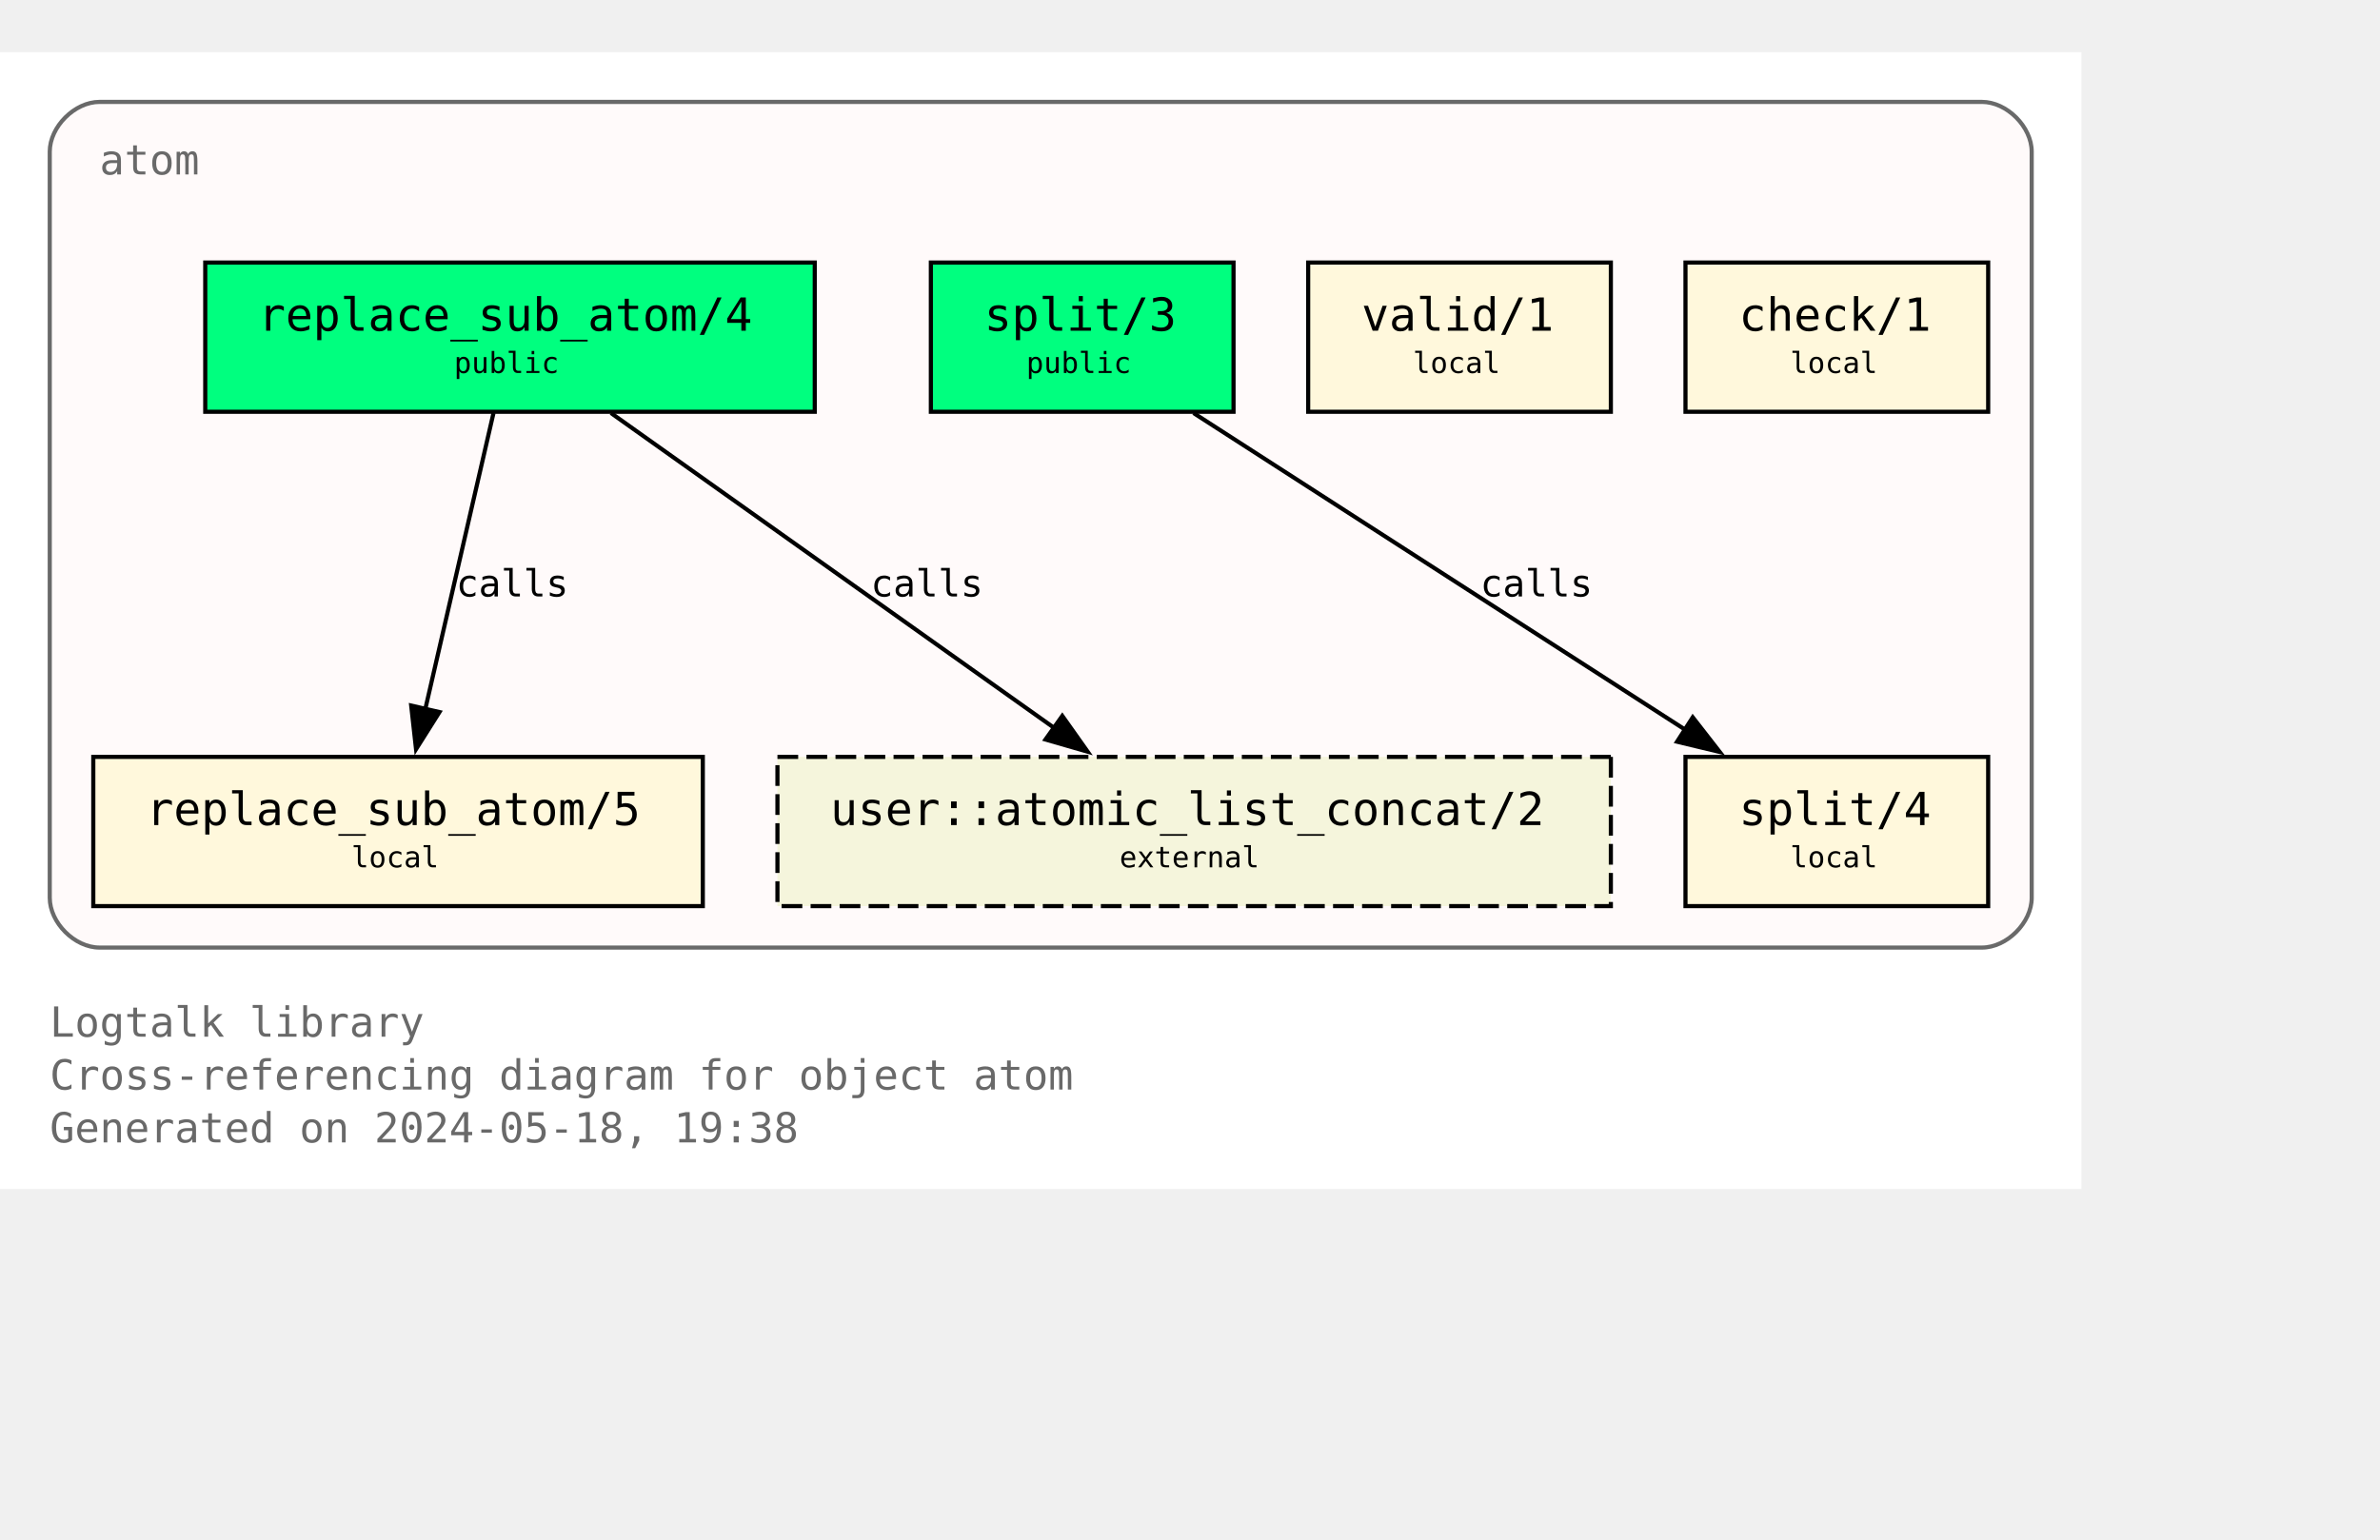
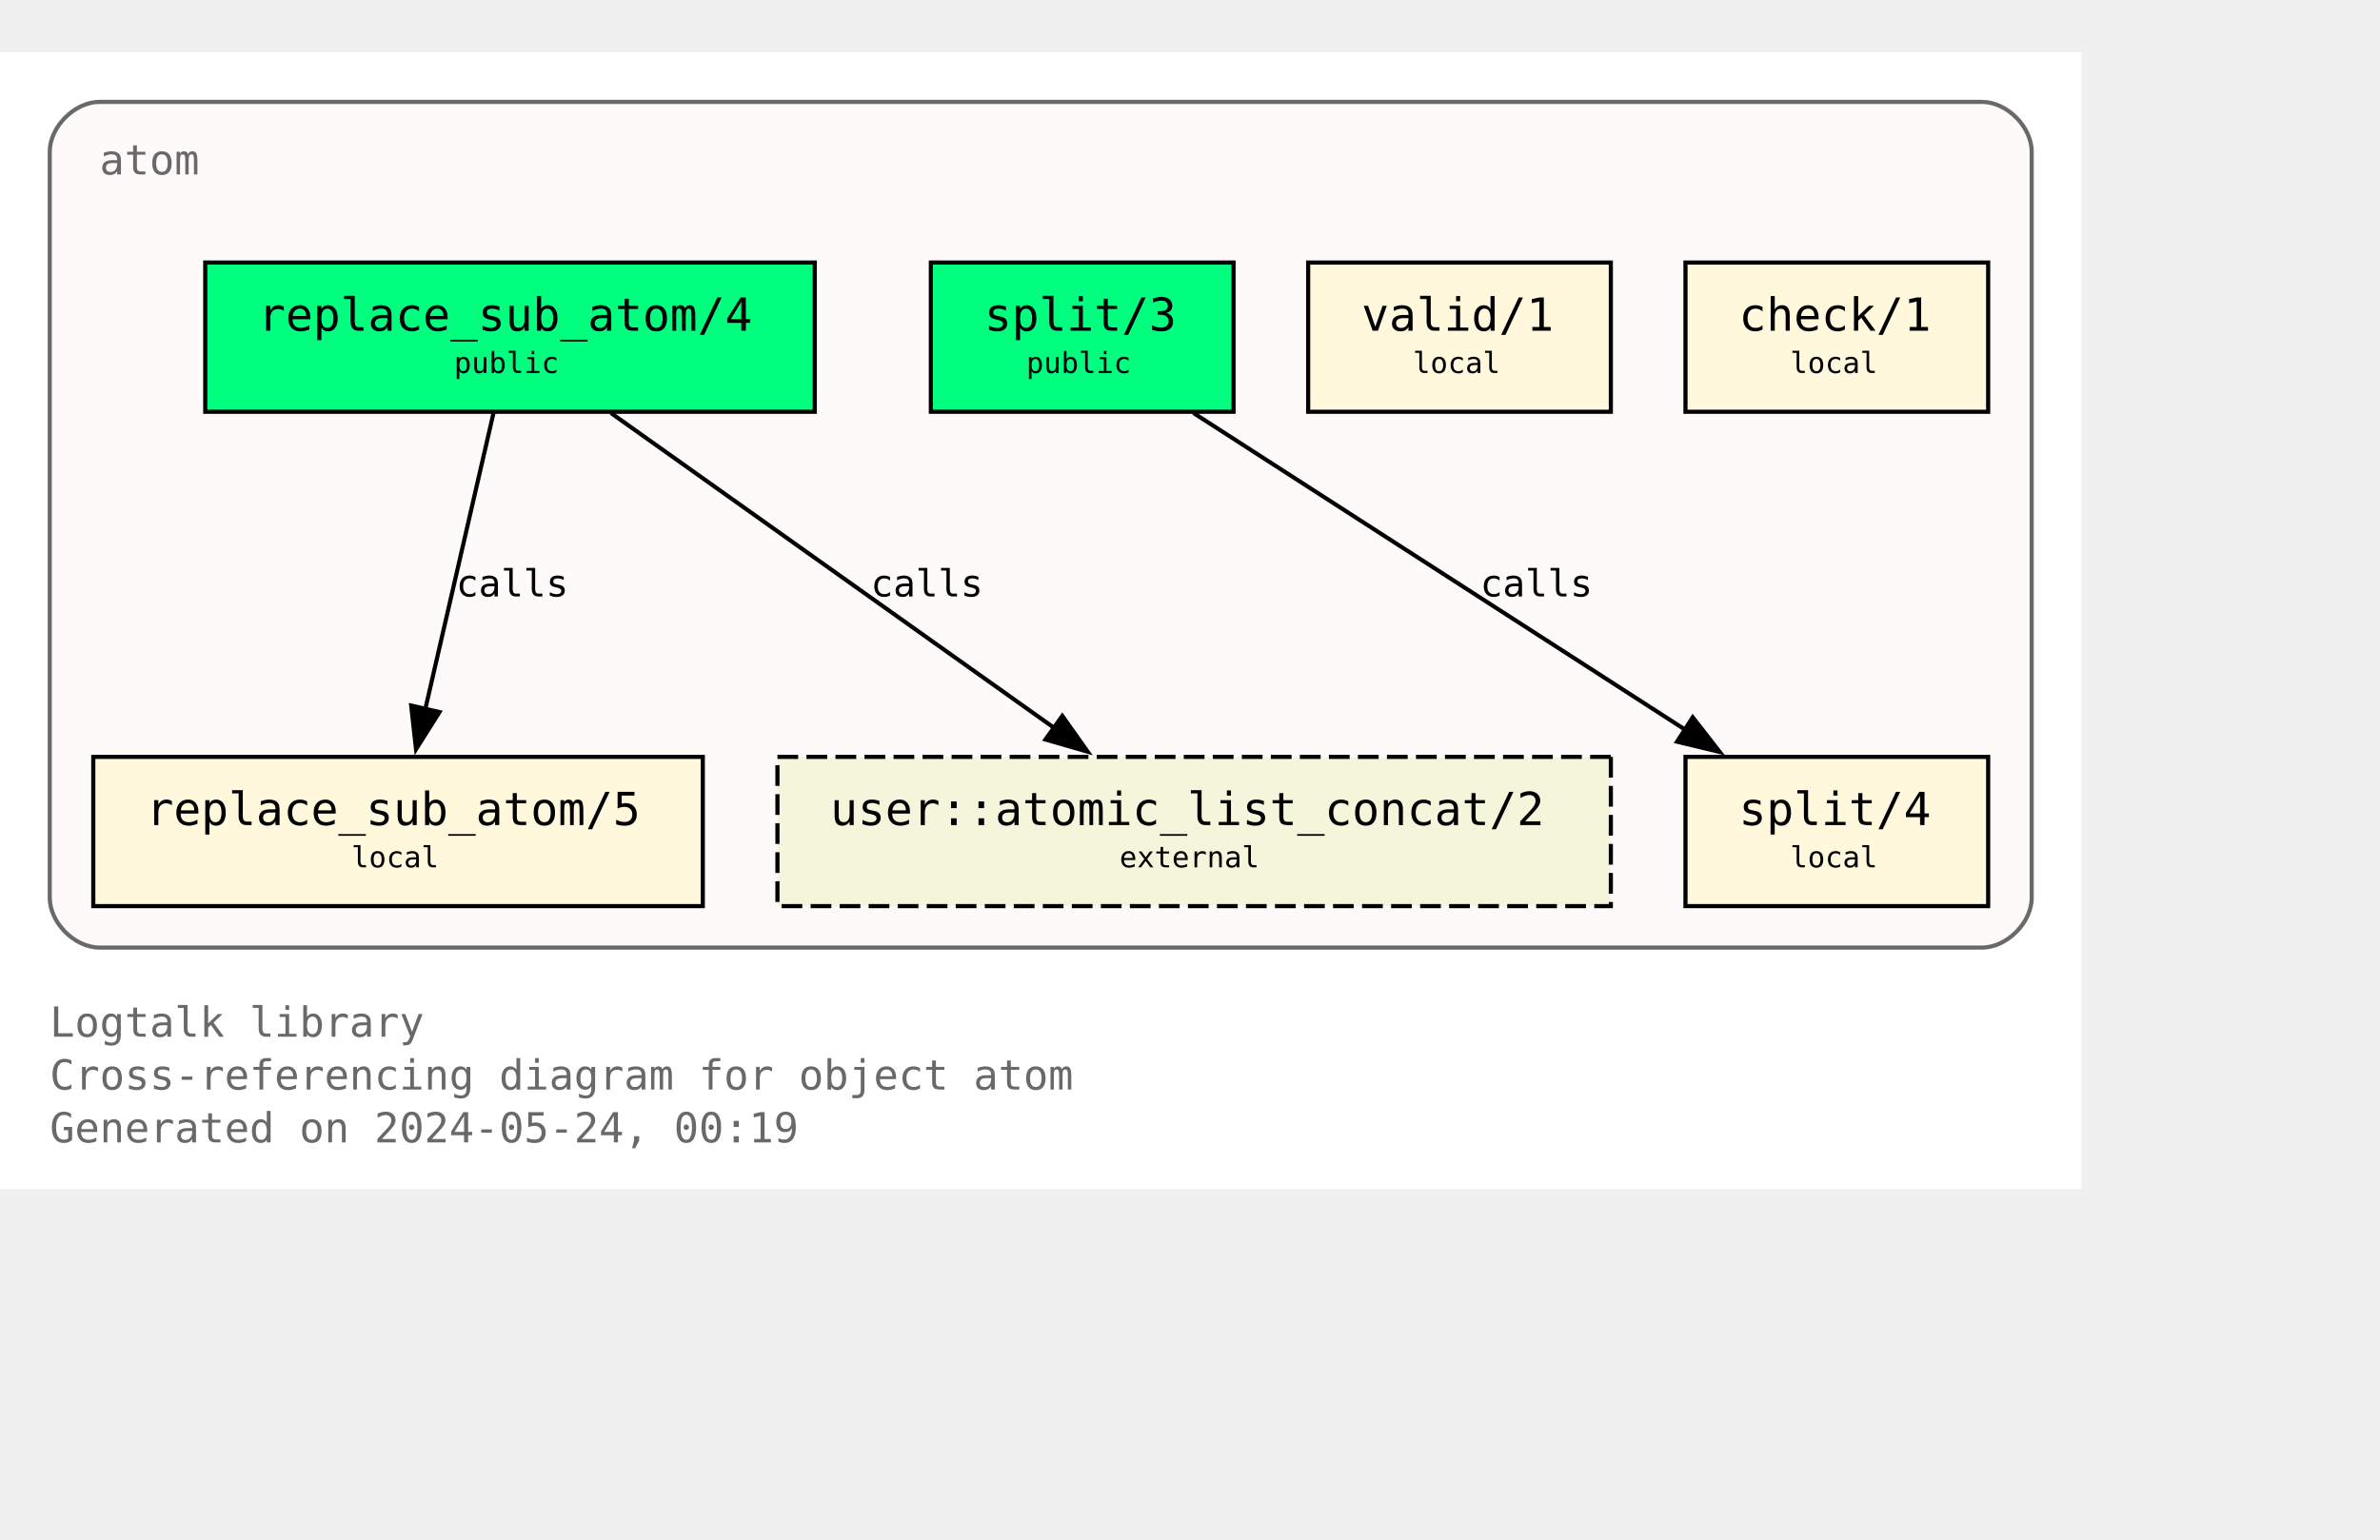
<svg xmlns="http://www.w3.org/2000/svg" xmlns:xlink="http://www.w3.org/1999/xlink" width="646pt" height="418pt" viewBox="72.00 72.00 574.00 346.25">
  <g id="graph0" class="graph" transform="scale(1 1) rotate(0) translate(76 342.25)">
    <polygon fill="white" stroke="none" points="-4,4 -4,-270.25 498,-270.25 498,4 -4,4" />
    <text text-anchor="start" x="8" y="-32.75" font-family="Monospace" font-size="10.00" fill="dimgray">Logtalk library</text>
    <text text-anchor="start" x="8" y="-20" font-family="Monospace" font-size="10.00" fill="dimgray">Cross-referencing diagram for object atom</text>
-     <text text-anchor="start" x="8" y="-7.25" font-family="Monospace" font-size="10.00" fill="dimgray">Generated on 2024-05-18, 19:38</text>
+     <text text-anchor="start" x="8" y="-7.25" font-family="Monospace" font-size="10.00" fill="dimgray">Generated on 2024-05-24, 00:19</text>
    <g id="clust1" class="cluster">
      <g id="a_clust1">
        <a xlink:title="atom">
          <path fill="snow" stroke="dimgray" d="M20,-54.25C20,-54.25 474,-54.25 474,-54.25 480,-54.25 486,-60.25 486,-66.25 486,-66.25 486,-246.25 486,-246.25 486,-252.25 480,-258.25 474,-258.25 474,-258.25 20,-258.25 20,-258.25 14,-258.25 8,-252.25 8,-246.25 8,-246.25 8,-66.25 8,-66.25 8,-60.25 14,-54.25 20,-54.25" />
          <g id="a_clust1_0">
-             <a xlink:href="https://github.com/LogtalkDotOrg/logtalk3/tree/67cacda37e10de5bbe7389c07532d968f0a036e1/library/types/atom.lgt" xlink:title="https://github.com/LogtalkDotOrg/logtalk3/tree/67cacda37e10de5bbe7389c07532d968f0a036e1/library/types/atom.lgt">
+             <a xlink:href="https://github.com/LogtalkDotOrg/logtalk3/tree/cd7bf63fe74237cad4634ce964ad48fcda8fe91e/library/types/atom.lgt" xlink:title="https://github.com/LogtalkDotOrg/logtalk3/tree/cd7bf63fe74237cad4634ce964ad48fcda8fe91e/library/types/atom.lgt">
              <text text-anchor="start" x="20" y="-240.75" font-family="Monospace" font-size="10.00" fill="dimgray">atom</text>
            </a>
          </g>
        </a>
      </g>
    </g>
    <g id="node1" class="node">
      <g id="a_node1">
-         <a xlink:href="https://github.com/LogtalkDotOrg/logtalk3/tree/67cacda37e10de5bbe7389c07532d968f0a036e1/library/types/atom.lgt#L32" xlink:title="https://github.com/LogtalkDotOrg/logtalk3/tree/67cacda37e10de5bbe7389c07532d968f0a036e1/library/types/atom.lgt#L32">
+         <a xlink:href="https://github.com/LogtalkDotOrg/logtalk3/tree/cd7bf63fe74237cad4634ce964ad48fcda8fe91e/library/types/atom.lgt#L32" xlink:title="https://github.com/LogtalkDotOrg/logtalk3/tree/cd7bf63fe74237cad4634ce964ad48fcda8fe91e/library/types/atom.lgt#L32">
          <polygon fill="springgreen" stroke="black" points="192.5,-219.5 45.5,-219.5 45.5,-183.5 192.5,-183.5 192.5,-219.5" />
          <text text-anchor="start" x="53.38" y="-204.07" font-family="Monospace" font-size="9.00"> </text>
          <text text-anchor="start" x="58.25" y="-203.05" font-family="Monospace" font-size="11.00">replace_sub_atom/4</text>
          <text text-anchor="start" x="179.38" y="-204.07" font-family="Monospace" font-size="9.00"> </text>
          <text text-anchor="start" x="53.38" y="-191.95" font-family="Monospace" font-size="9.00"> </text>
          <text text-anchor="start" x="105.5" y="-192.85" font-family="Monospace" font-size="7.00">public</text>
          <text text-anchor="start" x="179.38" y="-191.95" font-family="Monospace" font-size="9.00"> </text>
        </a>
      </g>
    </g>
    <g id="node4" class="node">
      <g id="a_node4">
-         <a xlink:href="https://github.com/LogtalkDotOrg/logtalk3/tree/67cacda37e10de5bbe7389c07532d968f0a036e1/library/types/atom.lgt#L58" xlink:title="https://github.com/LogtalkDotOrg/logtalk3/tree/67cacda37e10de5bbe7389c07532d968f0a036e1/library/types/atom.lgt#L58">
+         <a xlink:href="https://github.com/LogtalkDotOrg/logtalk3/tree/cd7bf63fe74237cad4634ce964ad48fcda8fe91e/library/types/atom.lgt#L58" xlink:title="https://github.com/LogtalkDotOrg/logtalk3/tree/cd7bf63fe74237cad4634ce964ad48fcda8fe91e/library/types/atom.lgt#L58">
          <polygon fill="cornsilk" stroke="black" points="165.5,-100.25 18.5,-100.25 18.5,-64.25 165.5,-64.25 165.5,-100.25" />
          <text text-anchor="start" x="26.38" y="-84.83" font-family="Monospace" font-size="9.00"> </text>
          <text text-anchor="start" x="31.25" y="-83.8" font-family="Monospace" font-size="11.00">replace_sub_atom/5</text>
          <text text-anchor="start" x="152.38" y="-84.83" font-family="Monospace" font-size="9.00"> </text>
          <text text-anchor="start" x="26.38" y="-72.7" font-family="Monospace" font-size="9.00"> </text>
          <text text-anchor="start" x="80.75" y="-73.6" font-family="Monospace" font-size="7.00">local</text>
          <text text-anchor="start" x="152.38" y="-72.7" font-family="Monospace" font-size="9.00"> </text>
        </a>
      </g>
    </g>
    <g id="edge1" class="edge">
      <g id="a_edge1">
-         <a xlink:href="https://github.com/LogtalkDotOrg/logtalk3/tree/67cacda37e10de5bbe7389c07532d968f0a036e1/library/types/atom.lgt#L50" xlink:title="calls">
+         <a xlink:href="https://github.com/LogtalkDotOrg/logtalk3/tree/cd7bf63fe74237cad4634ce964ad48fcda8fe91e/library/types/atom.lgt#L50" xlink:title="calls">
          <path fill="none" stroke="black" d="M115.02,-183.2C110.69,-164.41 103.71,-134.09 98.57,-111.77" />
          <polygon fill="black" stroke="black" points="101.99,-111.06 96.34,-102.1 95.17,-112.63 101.99,-111.06" />
        </a>
      </g>
      <g id="a_edge1-label">
-         <a xlink:href="https://github.com/LogtalkDotOrg/logtalk3/tree/67cacda37e10de5bbe7389c07532d968f0a036e1/library/types/atom.lgt#L50" xlink:title="https://github.com/LogtalkDotOrg/logtalk3/tree/67cacda37e10de5bbe7389c07532d968f0a036e1/library/types/atom.lgt#L50">
+         <a xlink:href="https://github.com/LogtalkDotOrg/logtalk3/tree/cd7bf63fe74237cad4634ce964ad48fcda8fe91e/library/types/atom.lgt#L50" xlink:title="https://github.com/LogtalkDotOrg/logtalk3/tree/cd7bf63fe74237cad4634ce964ad48fcda8fe91e/library/types/atom.lgt#L50">
          <text text-anchor="start" x="106" y="-138.95" font-family="Monospace" font-size="9.00">calls</text>
        </a>
      </g>
    </g>
    <g id="node7" class="node">
      <polygon fill="beige" stroke="black" stroke-dasharray="5,2" points="384.5,-100.25 183.5,-100.25 183.5,-64.25 384.5,-64.25 384.5,-100.25" />
      <text text-anchor="start" x="191.38" y="-84.83" font-family="Monospace" font-size="9.00"> </text>
      <text text-anchor="start" x="196.25" y="-83.8" font-family="Monospace" font-size="11.00">user::atomic_list_concat/2</text>
      <text text-anchor="start" x="371.38" y="-84.83" font-family="Monospace" font-size="9.00"> </text>
      <text text-anchor="start" x="191.38" y="-72.7" font-family="Monospace" font-size="9.00"> </text>
      <text text-anchor="start" x="266" y="-73.6" font-family="Monospace" font-size="7.00">external</text>
      <text text-anchor="start" x="371.38" y="-72.7" font-family="Monospace" font-size="9.00"> </text>
    </g>
    <g id="edge3" class="edge">
      <g id="a_edge3">
-         <a xlink:href="https://github.com/LogtalkDotOrg/logtalk3/tree/67cacda37e10de5bbe7389c07532d968f0a036e1/library/types/atom.lgt#L50" xlink:title="calls">
+         <a xlink:href="https://github.com/LogtalkDotOrg/logtalk3/tree/cd7bf63fe74237cad4634ce964ad48fcda8fe91e/library/types/atom.lgt#L50" xlink:title="calls">
          <path fill="none" stroke="black" d="M143.35,-183.2C171.62,-163.11 218.43,-129.85 250.21,-107.26" />
          <polygon fill="black" stroke="black" points="252.2,-110.14 258.32,-101.5 248.14,-104.44 252.2,-110.14" />
        </a>
      </g>
      <g id="a_edge3-label">
-         <a xlink:href="https://github.com/LogtalkDotOrg/logtalk3/tree/67cacda37e10de5bbe7389c07532d968f0a036e1/library/types/atom.lgt#L50" xlink:title="https://github.com/LogtalkDotOrg/logtalk3/tree/67cacda37e10de5bbe7389c07532d968f0a036e1/library/types/atom.lgt#L50">
+         <a xlink:href="https://github.com/LogtalkDotOrg/logtalk3/tree/cd7bf63fe74237cad4634ce964ad48fcda8fe91e/library/types/atom.lgt#L50" xlink:title="https://github.com/LogtalkDotOrg/logtalk3/tree/cd7bf63fe74237cad4634ce964ad48fcda8fe91e/library/types/atom.lgt#L50">
          <text text-anchor="start" x="206" y="-138.95" font-family="Monospace" font-size="9.00">calls</text>
        </a>
      </g>
    </g>
    <g id="node2" class="node">
      <g id="a_node2">
-         <a xlink:href="https://github.com/LogtalkDotOrg/logtalk3/tree/67cacda37e10de5bbe7389c07532d968f0a036e1/library/types/atom.lgt#L39" xlink:title="https://github.com/LogtalkDotOrg/logtalk3/tree/67cacda37e10de5bbe7389c07532d968f0a036e1/library/types/atom.lgt#L39">
+         <a xlink:href="https://github.com/LogtalkDotOrg/logtalk3/tree/cd7bf63fe74237cad4634ce964ad48fcda8fe91e/library/types/atom.lgt#L39" xlink:title="https://github.com/LogtalkDotOrg/logtalk3/tree/cd7bf63fe74237cad4634ce964ad48fcda8fe91e/library/types/atom.lgt#L39">
          <polygon fill="springgreen" stroke="black" points="293.5,-219.5 220.5,-219.5 220.5,-183.5 293.5,-183.5 293.5,-219.5" />
          <text text-anchor="start" x="228.38" y="-204.07" font-family="Monospace" font-size="9.00"> </text>
          <text text-anchor="start" x="233.38" y="-203.05" font-family="Monospace" font-size="11.00">split/3</text>
          <text text-anchor="start" x="280.38" y="-204.07" font-family="Monospace" font-size="9.00"> </text>
          <text text-anchor="start" x="228.38" y="-191.95" font-family="Monospace" font-size="9.00"> </text>
          <text text-anchor="start" x="243.5" y="-192.85" font-family="Monospace" font-size="7.00">public</text>
          <text text-anchor="start" x="280.38" y="-191.95" font-family="Monospace" font-size="9.00"> </text>
        </a>
      </g>
    </g>
    <g id="node5" class="node">
      <g id="a_node5">
-         <a xlink:href="https://github.com/LogtalkDotOrg/logtalk3/tree/67cacda37e10de5bbe7389c07532d968f0a036e1/library/types/atom.lgt#L76" xlink:title="https://github.com/LogtalkDotOrg/logtalk3/tree/67cacda37e10de5bbe7389c07532d968f0a036e1/library/types/atom.lgt#L76">
+         <a xlink:href="https://github.com/LogtalkDotOrg/logtalk3/tree/cd7bf63fe74237cad4634ce964ad48fcda8fe91e/library/types/atom.lgt#L76" xlink:title="https://github.com/LogtalkDotOrg/logtalk3/tree/cd7bf63fe74237cad4634ce964ad48fcda8fe91e/library/types/atom.lgt#L76">
          <polygon fill="cornsilk" stroke="black" points="475.5,-100.25 402.5,-100.25 402.5,-64.25 475.5,-64.25 475.5,-100.25" />
          <text text-anchor="start" x="410.38" y="-84.83" font-family="Monospace" font-size="9.00"> </text>
          <text text-anchor="start" x="415.38" y="-83.8" font-family="Monospace" font-size="11.00">split/4</text>
          <text text-anchor="start" x="462.38" y="-84.83" font-family="Monospace" font-size="9.00"> </text>
          <text text-anchor="start" x="410.38" y="-72.7" font-family="Monospace" font-size="9.00"> </text>
          <text text-anchor="start" x="427.75" y="-73.6" font-family="Monospace" font-size="7.00">local</text>
          <text text-anchor="start" x="462.38" y="-72.7" font-family="Monospace" font-size="9.00"> </text>
        </a>
      </g>
    </g>
    <g id="edge2" class="edge">
      <g id="a_edge2">
-         <a xlink:href="https://github.com/LogtalkDotOrg/logtalk3/tree/67cacda37e10de5bbe7389c07532d968f0a036e1/library/types/atom.lgt#L69" xlink:title="calls">
+         <a xlink:href="https://github.com/LogtalkDotOrg/logtalk3/tree/cd7bf63fe74237cad4634ce964ad48fcda8fe91e/library/types/atom.lgt#L69" xlink:title="calls">
          <path fill="none" stroke="black" d="M283.85,-183.2C315.31,-162.94 367.56,-129.27 402.63,-106.68" />
          <polygon fill="black" stroke="black" points="404.25,-109.8 410.76,-101.44 400.46,-103.91 404.25,-109.8" />
        </a>
      </g>
      <g id="a_edge2-label">
-         <a xlink:href="https://github.com/LogtalkDotOrg/logtalk3/tree/67cacda37e10de5bbe7389c07532d968f0a036e1/library/types/atom.lgt#L69" xlink:title="https://github.com/LogtalkDotOrg/logtalk3/tree/67cacda37e10de5bbe7389c07532d968f0a036e1/library/types/atom.lgt#L69">
+         <a xlink:href="https://github.com/LogtalkDotOrg/logtalk3/tree/cd7bf63fe74237cad4634ce964ad48fcda8fe91e/library/types/atom.lgt#L69" xlink:title="https://github.com/LogtalkDotOrg/logtalk3/tree/cd7bf63fe74237cad4634ce964ad48fcda8fe91e/library/types/atom.lgt#L69">
          <text text-anchor="start" x="353" y="-138.95" font-family="Monospace" font-size="9.00">calls</text>
        </a>
      </g>
    </g>
    <g id="node3" class="node">
      <g id="a_node3">
-         <a xlink:href="https://github.com/LogtalkDotOrg/logtalk3/tree/67cacda37e10de5bbe7389c07532d968f0a036e1/library/types/atom.lgt#L87" xlink:title="https://github.com/LogtalkDotOrg/logtalk3/tree/67cacda37e10de5bbe7389c07532d968f0a036e1/library/types/atom.lgt#L87">
+         <a xlink:href="https://github.com/LogtalkDotOrg/logtalk3/tree/cd7bf63fe74237cad4634ce964ad48fcda8fe91e/library/types/atom.lgt#L87" xlink:title="https://github.com/LogtalkDotOrg/logtalk3/tree/cd7bf63fe74237cad4634ce964ad48fcda8fe91e/library/types/atom.lgt#L87">
          <polygon fill="cornsilk" stroke="black" points="384.5,-219.5 311.5,-219.5 311.5,-183.5 384.5,-183.5 384.5,-219.5" />
          <text text-anchor="start" x="319.38" y="-204.07" font-family="Monospace" font-size="9.00"> </text>
          <text text-anchor="start" x="324.38" y="-203.05" font-family="Monospace" font-size="11.00">valid/1</text>
          <text text-anchor="start" x="371.38" y="-204.07" font-family="Monospace" font-size="9.00"> </text>
          <text text-anchor="start" x="319.38" y="-191.95" font-family="Monospace" font-size="9.00"> </text>
          <text text-anchor="start" x="336.75" y="-192.85" font-family="Monospace" font-size="7.00">local</text>
          <text text-anchor="start" x="371.38" y="-191.95" font-family="Monospace" font-size="9.00"> </text>
        </a>
      </g>
    </g>
    <g id="node6" class="node">
      <g id="a_node6">
-         <a xlink:href="https://github.com/LogtalkDotOrg/logtalk3/tree/67cacda37e10de5bbe7389c07532d968f0a036e1/library/types/atom.lgt#L90" xlink:title="https://github.com/LogtalkDotOrg/logtalk3/tree/67cacda37e10de5bbe7389c07532d968f0a036e1/library/types/atom.lgt#L90">
+         <a xlink:href="https://github.com/LogtalkDotOrg/logtalk3/tree/cd7bf63fe74237cad4634ce964ad48fcda8fe91e/library/types/atom.lgt#L90" xlink:title="https://github.com/LogtalkDotOrg/logtalk3/tree/cd7bf63fe74237cad4634ce964ad48fcda8fe91e/library/types/atom.lgt#L90">
          <polygon fill="cornsilk" stroke="black" points="475.5,-219.5 402.5,-219.5 402.5,-183.5 475.5,-183.5 475.5,-219.5" />
          <text text-anchor="start" x="410.38" y="-204.07" font-family="Monospace" font-size="9.00"> </text>
          <text text-anchor="start" x="415.38" y="-203.05" font-family="Monospace" font-size="11.00">check/1</text>
          <text text-anchor="start" x="462.38" y="-204.07" font-family="Monospace" font-size="9.00"> </text>
          <text text-anchor="start" x="410.38" y="-191.95" font-family="Monospace" font-size="9.00"> </text>
          <text text-anchor="start" x="427.75" y="-192.85" font-family="Monospace" font-size="7.00">local</text>
          <text text-anchor="start" x="462.38" y="-191.95" font-family="Monospace" font-size="9.00"> </text>
        </a>
      </g>
    </g>
  </g>
</svg>
